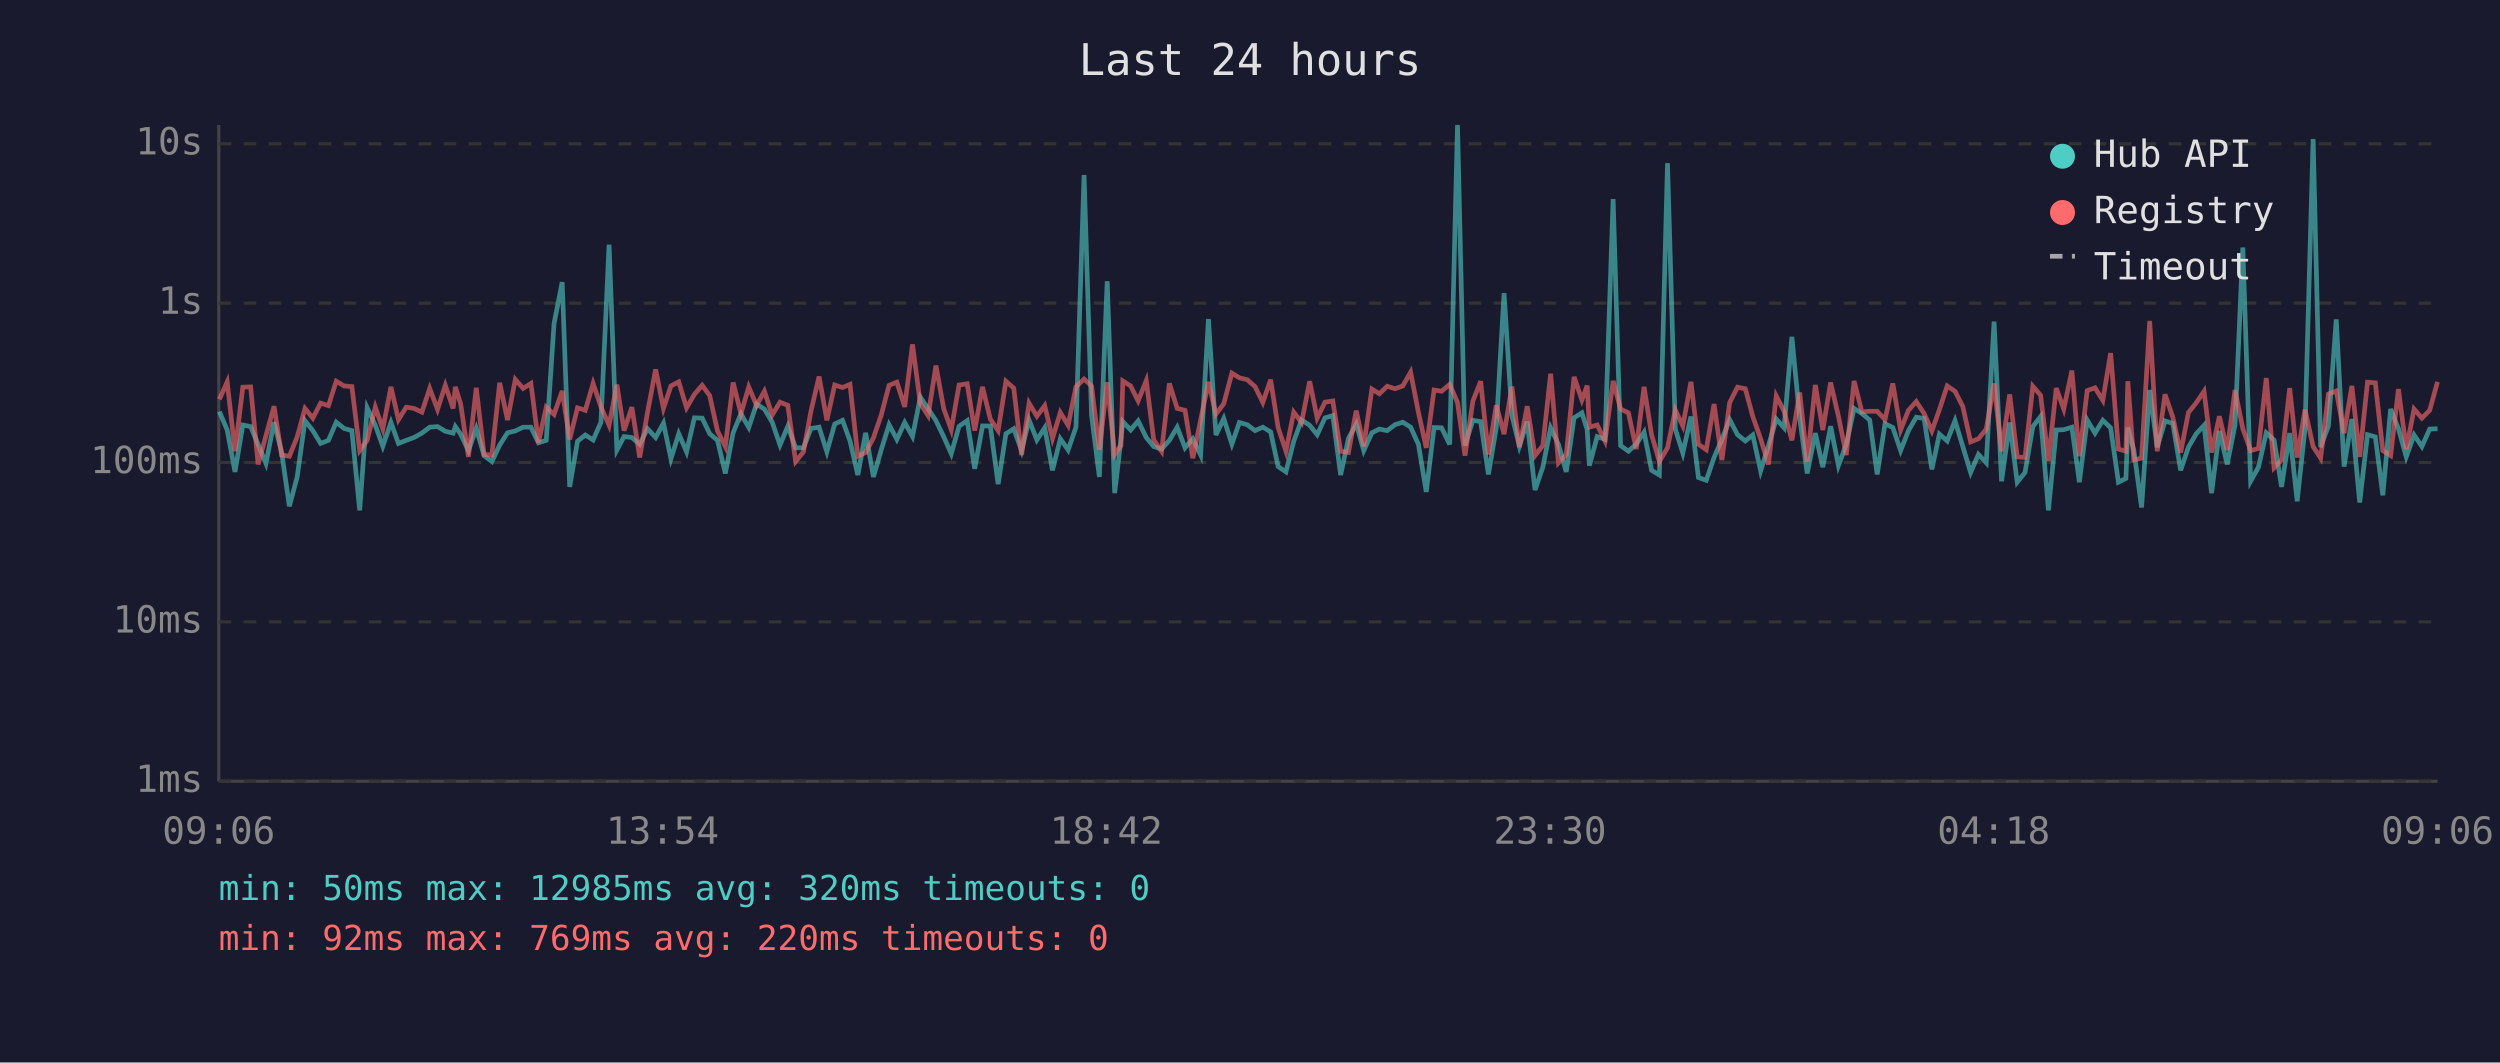
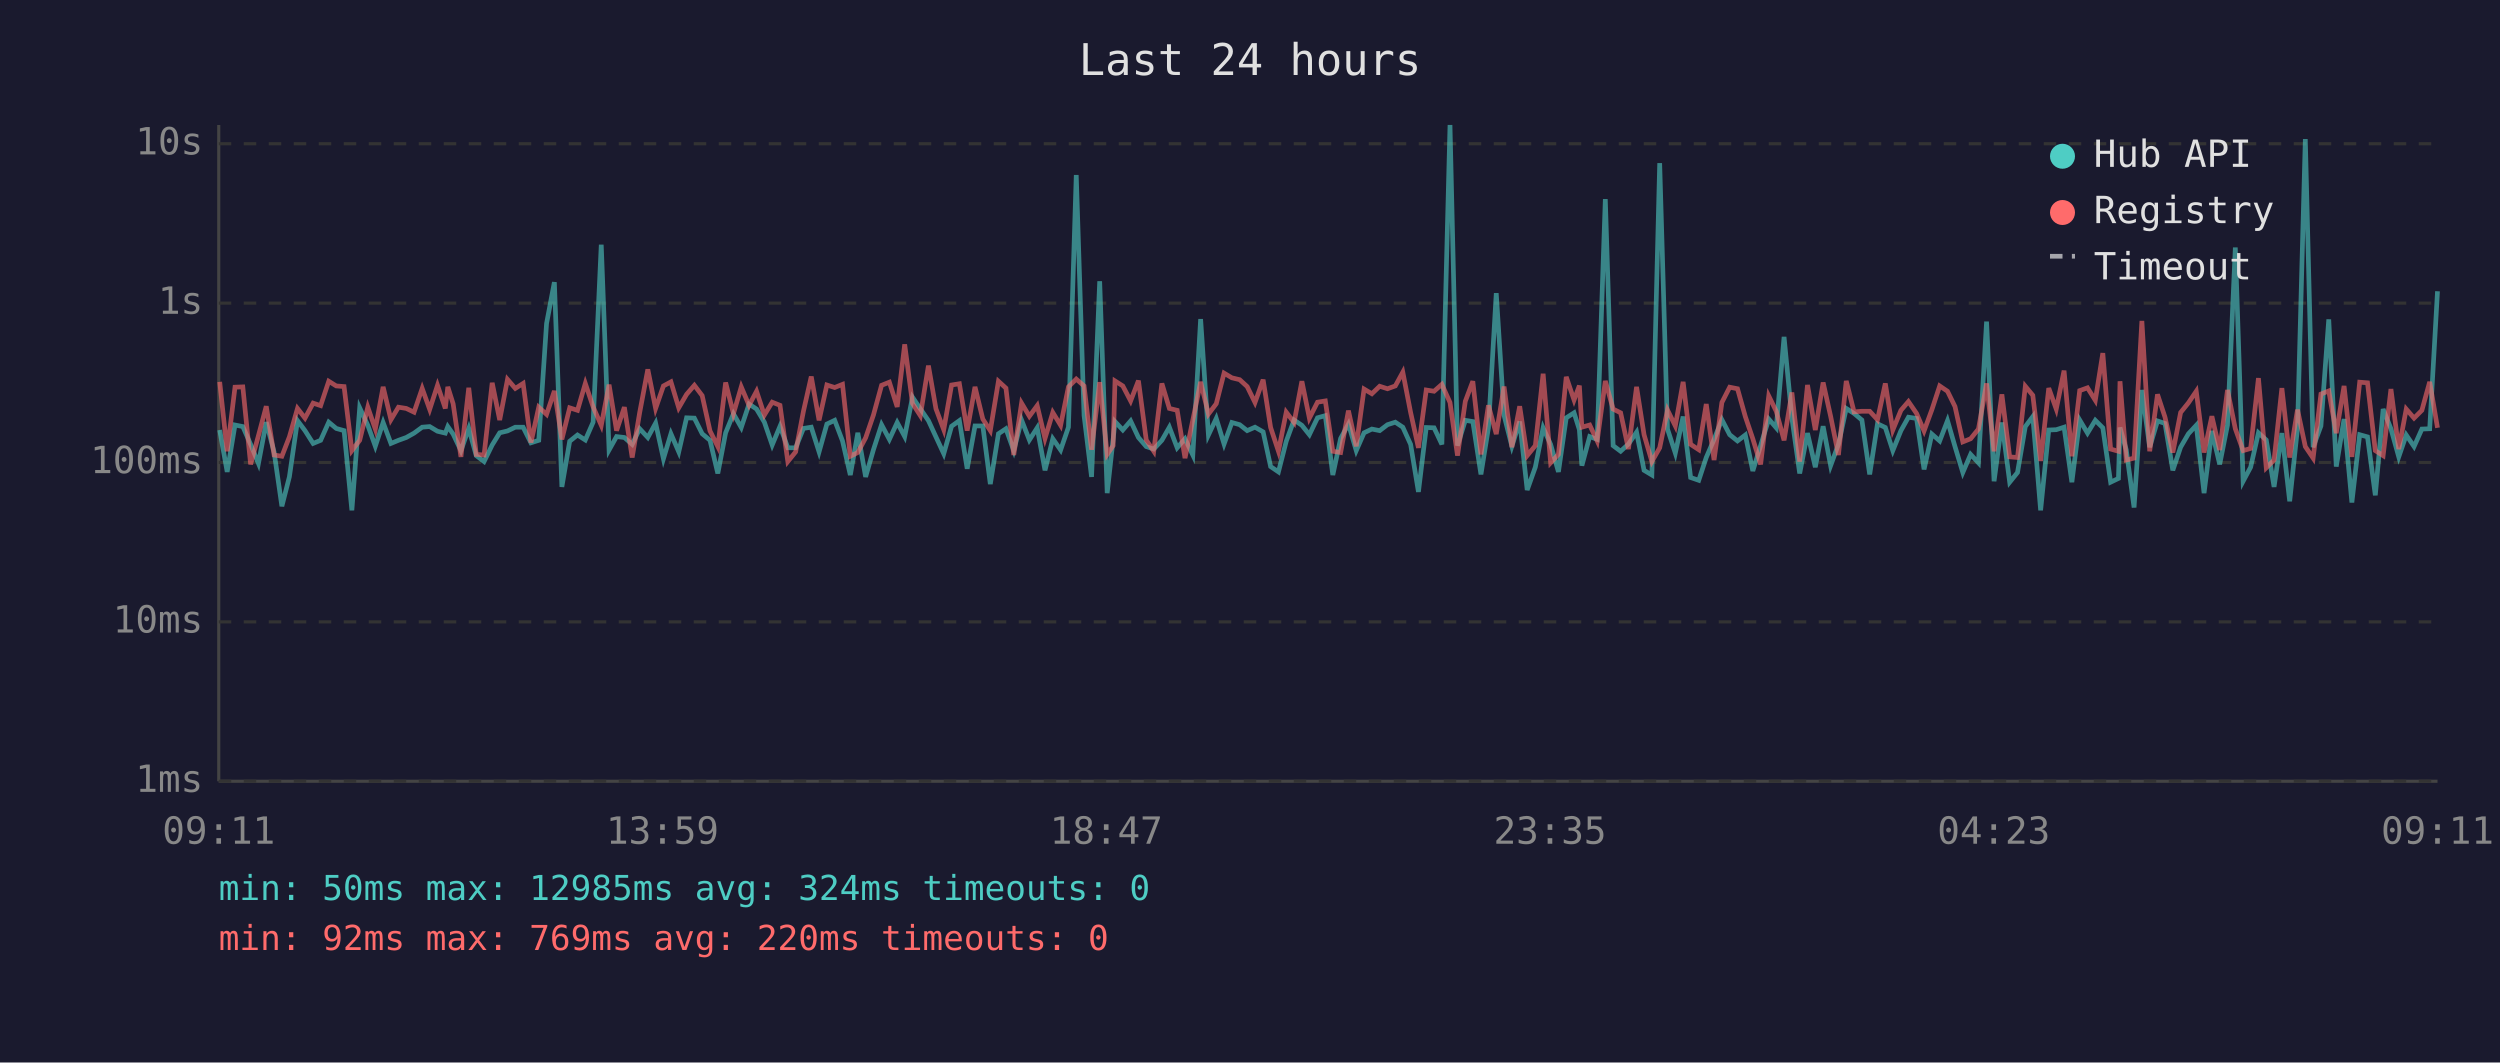
<svg xmlns="http://www.w3.org/2000/svg" viewBox="0 0 800 340" font-family="monospace" font-size="12">
  <rect width="800" height="340" fill="#1a1a2e" />
  <text x="400" y="24" fill="#e0e0e0" font-size="14" text-anchor="middle">Last 24 hours</text>
  <line x1="70" y1="40" x2="70" y2="250" stroke="#444" stroke-width="1" />
  <line x1="70" y1="250" x2="780" y2="250" stroke="#444" stroke-width="1" />
  <line x1="70" y1="250" x2="780" y2="250" stroke="#333" stroke-width="1" stroke-dasharray="4" />
  <text x="65" y="250" fill="#888" text-anchor="end" dominant-baseline="middle">1ms</text>
  <line x1="70" y1="199" x2="780" y2="199" stroke="#333" stroke-width="1" stroke-dasharray="4" />
  <text x="65" y="199" fill="#888" text-anchor="end" dominant-baseline="middle">10ms</text>
  <line x1="70" y1="148" x2="780" y2="148" stroke="#333" stroke-width="1" stroke-dasharray="4" />
  <text x="65" y="148" fill="#888" text-anchor="end" dominant-baseline="middle">100ms</text>
  <line x1="70" y1="97" x2="780" y2="97" stroke="#333" stroke-width="1" stroke-dasharray="4" />
  <text x="65" y="97" fill="#888" text-anchor="end" dominant-baseline="middle">1s</text>
  <line x1="70" y1="46" x2="780" y2="46" stroke="#333" stroke-width="1" stroke-dasharray="4" />
  <text x="65" y="46" fill="#888" text-anchor="end" dominant-baseline="middle">10s</text>
-   <text x="70" y="270" fill="#888" text-anchor="middle">09:06</text>
-   <text x="212" y="270" fill="#888" text-anchor="middle">13:54</text>
-   <text x="354" y="270" fill="#888" text-anchor="middle">18:42</text>
-   <text x="496" y="270" fill="#888" text-anchor="middle">23:30</text>
-   <text x="638" y="270" fill="#888" text-anchor="middle">04:18</text>
-   <text x="780" y="270" fill="#888" text-anchor="middle">09:06</text>
-   <polyline points="70.2,131.7 72.7,137.6 75.2,151.0 77.7,136.0 80.2,136.5 82.6,142.2 85.1,148.3 87.7,135.1 90.1,144.6 92.6,162.0 95.1,152.6 97.6,134.6 100.1,137.8 102.6,141.9 105.1,140.9 107.6,135.1 110.1,137.1 112.6,137.8 115.1,163.3 117.5,130.5 120.1,136.1 122.5,142.8 125.1,135.2 127.5,141.9 130.0,140.9 132.5,140.0 135.0,138.6 137.5,136.7 140.0,136.5 142.5,138.0 145.0,138.6 145.7,136.5 147.4,138.9 149.9,144.2 152.4,137.1 154.9,145.8 157.4,147.7 159.9,142.4 162.4,138.5 164.9,137.9 167.4,136.7 169.9,136.7 172.3,141.7 174.8,140.9 177.3,103.5 179.9,90.3 182.3,155.8 184.8,141.2 187.3,139.2 189.8,140.8 192.3,135.1 194.9,78.3 197.4,144.0 199.7,139.7 202.2,140.0 204.7,142.2 207.2,137.2 209.8,140.0 212.3,135.4 214.7,146.8 217.2,138.8 219.7,144.6 222.2,133.7 224.7,133.8 227.1,138.8 229.6,140.9 232.1,151.5 234.6,138.5 237.1,132.4 239.6,136.8 242.1,129.3 244.6,130.9 247.1,135.1 249.6,142.4 252.1,136.4 254.6,143.3 257.1,143.3 259.5,137.1 262.1,136.7 264.6,144.6 267.1,135.7 269.6,134.5 272.0,141.1 274.5,152.0 277.0,138.5 279.5,152.6 282.0,143.9 284.5,135.9 287.0,140.6 289.5,135.2 292.0,139.7 294.5,127.1 297.0,130.8 299.5,134.6 302.0,139.8 304.4,145.2 306.9,136.4 309.5,134.6 311.9,150.0 314.4,136.3 316.9,136.3 319.4,154.9 321.9,138.8 324.4,137.2 326.9,144.2 329.3,134.4 331.8,140.8 334.3,136.9 336.8,150.5 339.3,140.4 341.8,144.0 344.3,136.7 346.9,56.0 349.3,133.0 351.8,152.6 354.3,90.0 356.7,157.8 358.7,140.6 359.3,134.9 361.8,137.6 364.2,134.7 366.8,140.0 369.2,142.9 371.7,143.7 374.2,140.9 376.7,136.7 379.2,143.3 381.7,140.4 384.2,145.6 386.7,102.1 389.1,139.2 391.6,133.9 394.2,142.1 396.6,135.2 399.1,135.9 401.6,137.8 404.1,136.7 406.6,138.2 409.0,149.3 411.5,151.0 414.0,141.2 416.5,134.4 419.1,136.1 421.5,139.1 424.0,133.7 426.5,133.0 429.0,152.0 431.5,140.3 434.0,135.7 436.4,144.2 439.0,138.5 441.4,137.3 443.9,137.8 446.4,135.9 448.9,135.1 451.4,136.7 453.9,142.2 456.4,157.4 458.9,136.8 461.3,136.9 463.9,142.2 466.4,40.0 468.8,142.6 471.3,134.5 473.8,134.9 476.3,151.8 478.8,136.9 481.3,93.8 483.8,132.9 486.2,142.8 488.7,134.9 491.2,156.8 493.7,149.5 496.2,136.9 498.7,142.2 501.2,151.0 503.7,133.7 506.2,132.1 507.9,137.5 508.6,149.0 511.1,139.7 513.6,140.6 516.2,63.7 518.6,142.6 521.1,144.4 523.6,142.1 526.1,138.3 528.5,150.5 531.0,152.0 533.6,52.2 536.1,137.3 538.5,145.0 541.1,133.3 543.5,152.8 546.0,153.7 548.5,146.4 551.0,140.6 553.5,134.3 556.0,139.1 558.5,141.1 560.9,139.2 563.4,150.7 565.9,142.6 568.4,134.1 570.9,136.9 573.4,107.8 575.9,133.7 578.3,151.5 580.9,138.6 583.3,149.5 585.8,136.4 588.3,149.0 590.8,142.2 593.3,130.7 595.8,132.3 598.3,134.4 600.7,151.8 603.2,135.6 605.7,136.8 608.2,144.2 610.7,137.8 613.2,133.5 615.7,133.9 618.2,150.2 620.6,138.9 623.1,141.1 625.6,134.6 628.1,142.9 630.6,151.2 633.1,145.4 635.6,148.1 638.1,102.9 640.5,154.0 643.1,135.2 645.5,154.3 648.0,151.2 650.5,136.5 653.0,133.3 655.5,163.3 658.0,137.6 660.4,137.5 663.0,136.7 665.4,154.3 667.9,134.4 670.4,138.6 672.9,134.5 675.4,136.9 677.9,154.3 680.3,153.1 680.9,136.8 682.8,143.9 685.3,162.4 687.9,124.8 690.3,143.1 692.8,134.7 695.3,135.5 697.8,150.5 700.3,143.1 702.8,138.8 705.3,136.1 707.7,157.8 710.2,137.9 712.7,148.6 715.2,136.0 717.7,79.2 720.2,154.0 722.7,149.5 725.2,138.5 727.7,140.8 730.1,155.8 732.7,138.6 735.1,160.4 737.6,137.1 740.2,44.5 742.6,143.1 745.1,136.3 747.6,102.2 750.1,149.3 752.6,134.1 755.1,160.8 757.6,139.1 760.1,139.8 762.5,158.5 765.0,130.9 767.5,137.2 770.0,146.2 772.5,139.2 775.0,142.9 777.5,137.3 780.0,137.2" fill="none" stroke="#4ecdc4" stroke-width="1.5" opacity="0.6" />
-   <polyline points="70.2,127.8 72.7,122.2 75.2,144.4 77.7,123.9 80.2,123.8 82.6,148.6 85.1,139.4 87.7,130.0 90.1,145.6 92.6,146.0 95.1,139.8 97.6,130.7 100.1,133.8 102.6,129.0 105.1,129.8 107.6,122.0 110.1,123.5 112.6,123.7 115.1,144.2 117.5,140.9 120.1,130.3 122.5,137.3 125.1,123.8 127.5,134.3 130.0,130.3 132.5,130.7 135.0,131.9 137.5,124.3 140.0,131.0 142.5,123.3 145.0,130.7 145.7,123.8 147.4,129.2 149.9,146.2 152.4,124.1 154.9,145.4 157.4,145.6 159.9,122.5 162.4,134.4 164.9,121.4 167.4,124.3 169.9,122.7 172.3,141.6 174.8,130.3 177.3,132.6 179.9,125.1 182.3,140.6 184.8,130.5 187.3,131.3 189.8,122.7 192.3,130.2 194.9,136.1 197.4,123.1 199.7,137.8 202.2,130.3 204.7,146.4 207.2,132.0 209.8,118.2 212.3,130.7 214.7,123.5 217.2,122.2 219.7,130.5 222.2,126.2 224.7,123.3 227.1,126.6 229.6,137.9 232.1,142.9 234.6,122.4 237.1,132.4 239.6,123.8 242.1,129.7 244.6,125.2 247.1,132.8 249.6,128.7 252.1,129.7 254.6,147.7 257.1,144.6 259.5,131.6 262.1,120.5 264.6,134.5 267.1,123.2 269.6,124.0 272.0,123.0 274.5,146.0 277.0,144.8 279.5,140.1 282.0,132.8 284.5,123.3 287.0,122.3 289.5,130.2 292.0,110.2 294.5,129.1 297.0,133.0 299.5,117.0 302.0,130.8 304.4,137.5 306.9,123.2 309.5,122.8 311.9,137.8 314.4,123.8 316.9,134.1 319.4,137.8 321.9,122.0 324.4,124.2 326.9,145.6 329.3,129.0 331.8,133.2 334.3,129.8 336.8,140.3 339.3,132.0 341.8,136.1 344.3,123.8 346.9,121.3 349.3,123.5 351.8,143.9 354.3,122.3 356.7,145.4 358.7,142.6 359.3,121.9 361.8,123.5 364.2,128.3 366.8,121.8 369.2,140.8 371.7,144.4 374.2,122.7 376.7,130.7 379.2,131.3 381.7,146.6 384.2,134.4 386.7,122.2 389.1,132.5 391.6,129.2 394.2,119.4 396.6,120.9 399.1,121.5 401.6,123.7 404.1,128.8 406.6,121.5 409.0,136.8 411.5,144.4 414.0,131.9 416.5,135.2 419.1,122.0 421.5,133.8 424.0,128.7 426.5,128.3 429.0,144.4 431.5,144.8 434.0,131.4 436.4,142.8 439.0,124.5 441.4,126.0 443.9,123.6 446.4,124.4 448.9,123.5 451.4,119.1 453.9,132.0 456.4,143.3 458.9,124.8 461.3,125.2 463.9,123.0 466.4,128.8 468.8,145.8 471.3,128.4 473.8,122.0 476.3,145.4 478.8,129.7 481.3,138.9 483.8,123.7 486.2,143.1 488.7,130.0 491.2,145.8 493.7,142.6 496.2,119.6 498.7,148.1 501.2,145.4 503.7,120.6 506.2,128.0 507.9,123.4 508.6,136.7 511.1,136.0 513.6,141.1 516.2,121.9 518.6,130.9 521.1,132.1 523.6,143.7 526.1,123.8 528.5,139.1 531.0,147.7 533.6,143.3 536.1,131.2 538.5,136.3 541.1,122.2 543.5,142.2 546.0,143.9 548.5,129.3 551.0,147.2 553.5,128.8 556.0,123.9 558.5,124.4 560.9,133.3 563.4,140.4 565.9,148.6 568.4,126.7 570.9,131.6 573.4,140.9 575.9,125.6 578.3,147.7 580.9,123.2 583.3,137.6 585.8,122.4 588.3,133.2 590.8,145.6 593.3,121.9 595.8,131.8 598.3,131.6 600.7,131.6 603.2,134.3 605.7,122.7 608.2,137.6 610.7,131.3 613.2,128.5 615.7,132.3 618.2,137.9 620.6,131.1 623.1,123.5 625.6,125.2 628.1,130.1 630.6,141.4 633.1,140.4 635.6,137.3 638.1,122.7 640.5,144.4 643.1,126.2 645.5,146.2 648.0,146.4 650.5,123.6 653.0,126.5 655.5,147.5 658.0,124.2 660.4,130.9 663.0,118.6 665.4,146.0 667.9,125.0 670.4,124.1 672.9,128.1 675.4,113.0 677.9,143.7 680.3,144.4 680.9,122.0 682.8,147.2 685.3,146.6 687.9,102.7 690.3,144.4 692.8,126.2 695.3,133.5 697.8,144.8 700.3,132.0 702.8,128.9 705.3,125.2 707.7,144.8 710.2,133.2 712.7,144.0 715.2,124.8 717.7,137.2 720.2,144.2 722.7,143.5 725.2,121.0 727.7,149.7 730.1,147.2 732.7,124.2 735.1,146.4 737.6,131.1 740.2,142.9 742.6,146.6 745.1,126.1 747.6,125.1 750.1,138.6 752.6,123.5 755.1,146.2 757.6,122.3 760.1,122.5 762.5,144.2 765.0,145.8 767.5,124.5 770.0,143.7 772.5,130.9 775.0,133.8 777.5,131.3 780.0,122.2" fill="none" stroke="#ff6b6b" stroke-width="1.5" opacity="0.6" />
+   <text x="70" y="270" fill="#888" text-anchor="middle">09:11</text>
+   <text x="212" y="270" fill="#888" text-anchor="middle">13:59</text>
+   <text x="354" y="270" fill="#888" text-anchor="middle">18:47</text>
+   <text x="496" y="270" fill="#888" text-anchor="middle">23:35</text>
+   <text x="638" y="270" fill="#888" text-anchor="middle">04:23</text>
+   <text x="780" y="270" fill="#888" text-anchor="middle">09:11</text>
+   <polyline points="70.3,137.6 72.7,151.0 75.2,136.0 77.7,136.5 80.2,142.2 82.7,148.3 85.2,135.1 87.7,144.6 90.2,162.0 92.6,152.6 95.2,134.6 97.6,137.8 100.2,141.9 102.6,140.9 105.2,135.1 107.6,137.1 110.1,137.8 112.6,163.3 115.1,130.5 117.7,136.1 120.1,142.8 122.6,135.2 125.1,141.9 127.5,140.9 130.0,140.0 132.5,138.6 135.1,136.7 137.5,136.5 140.0,138.0 142.5,138.6 143.3,136.5 145.0,138.9 147.5,144.2 150.0,137.1 152.4,145.8 154.9,147.7 157.5,142.4 159.9,138.5 162.4,137.9 164.9,136.7 167.4,136.7 169.9,141.7 172.4,140.9 174.9,103.5 177.4,90.3 179.8,155.8 182.3,141.2 184.8,139.2 187.3,140.8 189.8,135.1 192.4,78.3 194.9,144.0 197.3,139.7 199.8,140.0 202.3,142.2 204.7,137.2 207.3,140.0 209.8,135.4 212.3,146.8 214.7,138.8 217.2,144.6 219.7,133.7 222.2,133.8 224.7,138.8 227.2,140.9 229.7,151.5 232.2,138.5 234.7,132.4 237.2,136.8 239.7,129.3 242.1,130.9 244.6,135.1 247.1,142.4 249.6,136.4 252.1,143.3 254.6,143.3 257.1,137.1 259.6,136.7 262.1,144.6 264.6,135.7 267.1,134.5 269.6,141.1 272.1,152.0 274.5,138.5 277.0,152.6 279.5,143.9 282.1,135.9 284.6,140.6 287.1,135.2 289.5,139.7 292.0,127.1 294.5,130.8 297.1,134.6 299.5,139.8 302.0,145.2 304.5,136.4 307.0,134.6 309.5,150.0 312.0,136.3 314.5,136.3 316.9,154.9 319.5,138.8 321.9,137.2 324.4,144.2 326.9,134.4 329.4,140.8 331.9,136.9 334.4,150.5 336.9,140.4 339.4,144.0 341.9,136.7 344.4,56.0 346.9,133.0 349.3,152.6 351.9,90.0 354.3,157.8 356.2,140.6 356.8,134.9 359.3,137.6 361.8,134.7 364.3,140.0 366.8,142.9 369.2,143.7 371.8,140.9 374.2,136.7 376.7,143.3 379.2,140.4 381.7,145.6 384.2,102.1 386.7,139.2 389.2,133.9 391.7,142.1 394.2,135.2 396.7,135.9 399.1,137.8 401.6,136.7 404.2,138.2 406.6,149.3 409.1,151.0 411.6,141.2 414.1,134.4 416.6,136.1 419.0,139.1 421.6,133.7 424.1,133.0 426.5,152.0 429.0,140.3 431.5,135.7 434.0,144.2 436.5,138.5 439.0,137.3 441.5,137.8 444.0,135.9 446.5,135.1 448.9,136.7 451.4,142.2 453.9,157.4 456.4,136.8 458.9,136.9 461.4,142.2 464.0,40.0 466.4,142.6 468.9,134.5 471.3,134.9 473.9,151.8 476.3,136.9 478.8,93.8 481.3,132.9 483.8,142.8 486.3,134.9 488.7,156.8 491.3,149.5 493.8,136.9 496.2,142.2 498.7,151.0 501.2,133.7 503.7,132.1 505.4,137.5 506.2,149.0 508.7,139.7 511.1,140.6 513.7,63.7 516.2,142.6 518.6,144.4 521.1,142.1 523.7,138.3 526.1,150.5 528.6,152.0 531.1,52.2 533.6,137.3 536.1,145.0 538.6,133.3 541.0,152.8 543.6,153.7 546.0,146.4 548.5,140.6 551.0,134.3 553.5,139.1 556.0,141.1 558.5,139.2 560.9,150.7 563.4,142.6 566.0,134.1 568.4,136.9 570.9,107.8 573.4,133.7 575.9,151.5 578.4,138.6 580.9,149.5 583.4,136.4 585.8,149.0 588.3,142.2 590.8,130.7 593.3,132.3 595.8,134.4 598.3,151.8 600.8,135.6 603.3,136.8 605.7,144.2 608.3,137.8 610.7,133.5 613.3,133.9 615.7,150.2 618.2,138.9 620.7,141.1 623.2,134.6 625.6,142.9 628.1,151.2 630.6,145.4 633.1,148.1 635.7,102.9 638.1,154.0 640.6,135.2 643.1,154.3 645.6,151.2 648.1,136.5 650.5,133.3 653.0,163.3 655.6,137.6 658.0,137.5 660.5,136.7 663.0,154.3 665.5,134.4 668.0,138.6 670.5,134.5 672.9,136.9 675.4,154.3 677.9,153.1 678.4,136.8 680.4,143.9 682.9,162.4 685.4,124.8 687.9,143.1 690.4,134.7 692.8,135.5 695.3,150.5 697.8,143.1 700.3,138.8 702.8,136.1 705.3,157.8 707.8,137.9 710.3,148.6 712.8,136.0 715.3,79.2 717.8,154.0 720.2,149.5 722.7,138.5 725.2,140.8 727.7,155.8 730.2,138.6 732.7,160.4 735.2,137.1 737.7,44.5 740.2,143.1 742.7,136.3 745.2,102.2 747.6,149.3 750.1,134.1 752.6,160.8 755.1,139.1 757.6,139.8 760.1,158.5 762.6,130.9 765.1,137.2 767.6,146.2 770.0,139.2 772.5,142.9 775.0,137.3 777.5,137.2 780.0,93.2" fill="none" stroke="#4ecdc4" stroke-width="1.5" opacity="0.6" />
+   <polyline points="70.3,122.2 72.7,144.4 75.2,123.9 77.7,123.8 80.2,148.6 82.7,139.4 85.2,130.0 87.7,145.6 90.2,146.0 92.6,139.8 95.2,130.7 97.6,133.8 100.2,129.0 102.6,129.8 105.2,122.0 107.6,123.5 110.1,123.7 112.6,144.2 115.1,140.9 117.7,130.3 120.1,137.3 122.6,123.8 125.1,134.3 127.5,130.3 130.0,130.7 132.5,131.9 135.1,124.3 137.5,131.0 140.0,123.3 142.5,130.7 143.3,123.8 145.0,129.2 147.5,146.2 150.0,124.1 152.4,145.4 154.9,145.6 157.5,122.5 159.9,134.4 162.4,121.4 164.9,124.3 167.4,122.7 169.9,141.6 172.4,130.3 174.9,132.6 177.4,125.1 179.8,140.6 182.3,130.5 184.8,131.3 187.3,122.7 189.8,130.2 192.4,136.1 194.9,123.1 197.3,137.8 199.8,130.3 202.3,146.4 204.7,132.0 207.3,118.2 209.8,130.7 212.3,123.5 214.7,122.2 217.2,130.5 219.7,126.2 222.2,123.3 224.7,126.6 227.2,137.9 229.7,142.9 232.2,122.4 234.7,132.4 237.2,123.8 239.7,129.7 242.1,125.2 244.6,132.8 247.1,128.7 249.6,129.7 252.1,147.7 254.6,144.6 257.1,131.6 259.6,120.5 262.1,134.5 264.6,123.2 267.1,124.0 269.6,123.0 272.1,146.0 274.5,144.8 277.0,140.1 279.5,132.8 282.1,123.3 284.6,122.3 287.1,130.2 289.5,110.2 292.0,129.1 294.5,133.0 297.1,117.0 299.5,130.8 302.0,137.5 304.5,123.2 307.0,122.8 309.5,137.8 312.0,123.8 314.5,134.1 316.9,137.8 319.5,122.0 321.9,124.2 324.4,145.6 326.9,129.0 329.4,133.2 331.9,129.8 334.4,140.3 336.9,132.0 339.4,136.1 341.9,123.8 344.4,121.3 346.9,123.5 349.3,143.9 351.9,122.3 354.3,145.4 356.2,142.6 356.8,121.9 359.3,123.5 361.8,128.3 364.3,121.8 366.8,140.8 369.2,144.4 371.8,122.7 374.2,130.7 376.7,131.3 379.2,146.6 381.7,134.4 384.2,122.2 386.7,132.5 389.2,129.2 391.7,119.4 394.2,120.9 396.7,121.5 399.1,123.7 401.6,128.8 404.2,121.5 406.6,136.8 409.1,144.4 411.6,131.9 414.1,135.2 416.6,122.0 419.0,133.8 421.6,128.7 424.1,128.3 426.5,144.4 429.0,144.8 431.5,131.4 434.0,142.8 436.5,124.5 439.0,126.0 441.5,123.6 444.0,124.4 446.5,123.5 448.9,119.1 451.4,132.0 453.9,143.3 456.4,124.8 458.9,125.2 461.4,123.0 464.0,128.8 466.4,145.8 468.9,128.4 471.3,122.0 473.9,145.4 476.3,129.7 478.8,138.9 481.3,123.7 483.8,143.1 486.3,130.0 488.7,145.8 491.3,142.6 493.8,119.6 496.2,148.1 498.7,145.4 501.2,120.6 503.7,128.0 505.4,123.4 506.2,136.7 508.7,136.0 511.1,141.1 513.7,121.9 516.2,130.9 518.6,132.1 521.1,143.7 523.7,123.8 526.1,139.1 528.6,147.7 531.1,143.3 533.6,131.2 536.1,136.3 538.6,122.2 541.0,142.2 543.6,143.9 546.0,129.3 548.5,147.2 551.0,128.8 553.5,123.9 556.0,124.4 558.5,133.3 560.9,140.4 563.4,148.6 566.0,126.7 568.4,131.6 570.9,140.9 573.4,125.6 575.9,147.7 578.4,123.2 580.9,137.6 583.4,122.4 585.8,133.2 588.3,145.6 590.8,121.9 593.3,131.8 595.8,131.6 598.3,131.6 600.8,134.3 603.3,122.7 605.7,137.6 608.3,131.3 610.7,128.5 613.3,132.3 615.7,137.9 618.2,131.1 620.7,123.5 623.2,125.2 625.6,130.1 628.1,141.4 630.6,140.4 633.1,137.3 635.7,122.7 638.1,144.4 640.6,126.2 643.1,146.2 645.6,146.4 648.1,123.6 650.5,126.5 653.0,147.5 655.6,124.2 658.0,130.9 660.5,118.6 663.0,146.0 665.5,125.0 668.0,124.1 670.5,128.1 672.9,113.0 675.4,143.7 677.9,144.4 678.4,122.0 680.4,147.2 682.9,146.6 685.4,102.7 687.9,144.4 690.4,126.2 692.8,133.5 695.3,144.8 697.8,132.0 700.3,128.9 702.8,125.2 705.3,144.8 707.8,133.2 710.3,144.0 712.8,124.8 715.3,137.2 717.8,144.2 720.2,143.5 722.7,121.0 725.2,149.7 727.7,147.2 730.2,124.2 732.7,146.4 735.2,131.1 737.7,142.9 740.2,146.6 742.7,126.1 745.2,125.1 747.6,138.6 750.1,123.5 752.6,146.2 755.1,122.3 757.6,122.5 760.1,144.2 762.6,145.8 765.1,124.5 767.6,143.7 770.0,130.9 772.5,133.8 775.0,131.3 777.5,122.2 780.0,136.9" fill="none" stroke="#ff6b6b" stroke-width="1.5" opacity="0.6" />
  <circle cx="660" cy="50" r="4" fill="#4ecdc4" />
  <text x="670" y="50" fill="#e0e0e0" dominant-baseline="middle">Hub API</text>
  <circle cx="660" cy="68" r="4" fill="#ff6b6b" />
  <text x="670" y="68" fill="#e0e0e0" dominant-baseline="middle">Registry</text>
  <line x1="656" y1="82" x2="664" y2="82" stroke="#e0e0e0" stroke-width="1.5" stroke-dasharray="4,3" opacity="0.7" />
  <text x="670" y="86" fill="#e0e0e0" dominant-baseline="middle">Timeout</text>
-   <text x="70" y="288" fill="#4ecdc4" font-size="11">min: 50ms  max: 12985ms  avg: 320ms  timeouts: 0</text>
+   <text x="70" y="288" fill="#4ecdc4" font-size="11">min: 50ms  max: 12985ms  avg: 324ms  timeouts: 0</text>
  <text x="70" y="304" fill="#ff6b6b" font-size="11">min: 92ms  max: 769ms  avg: 220ms  timeouts: 0</text>
</svg>
